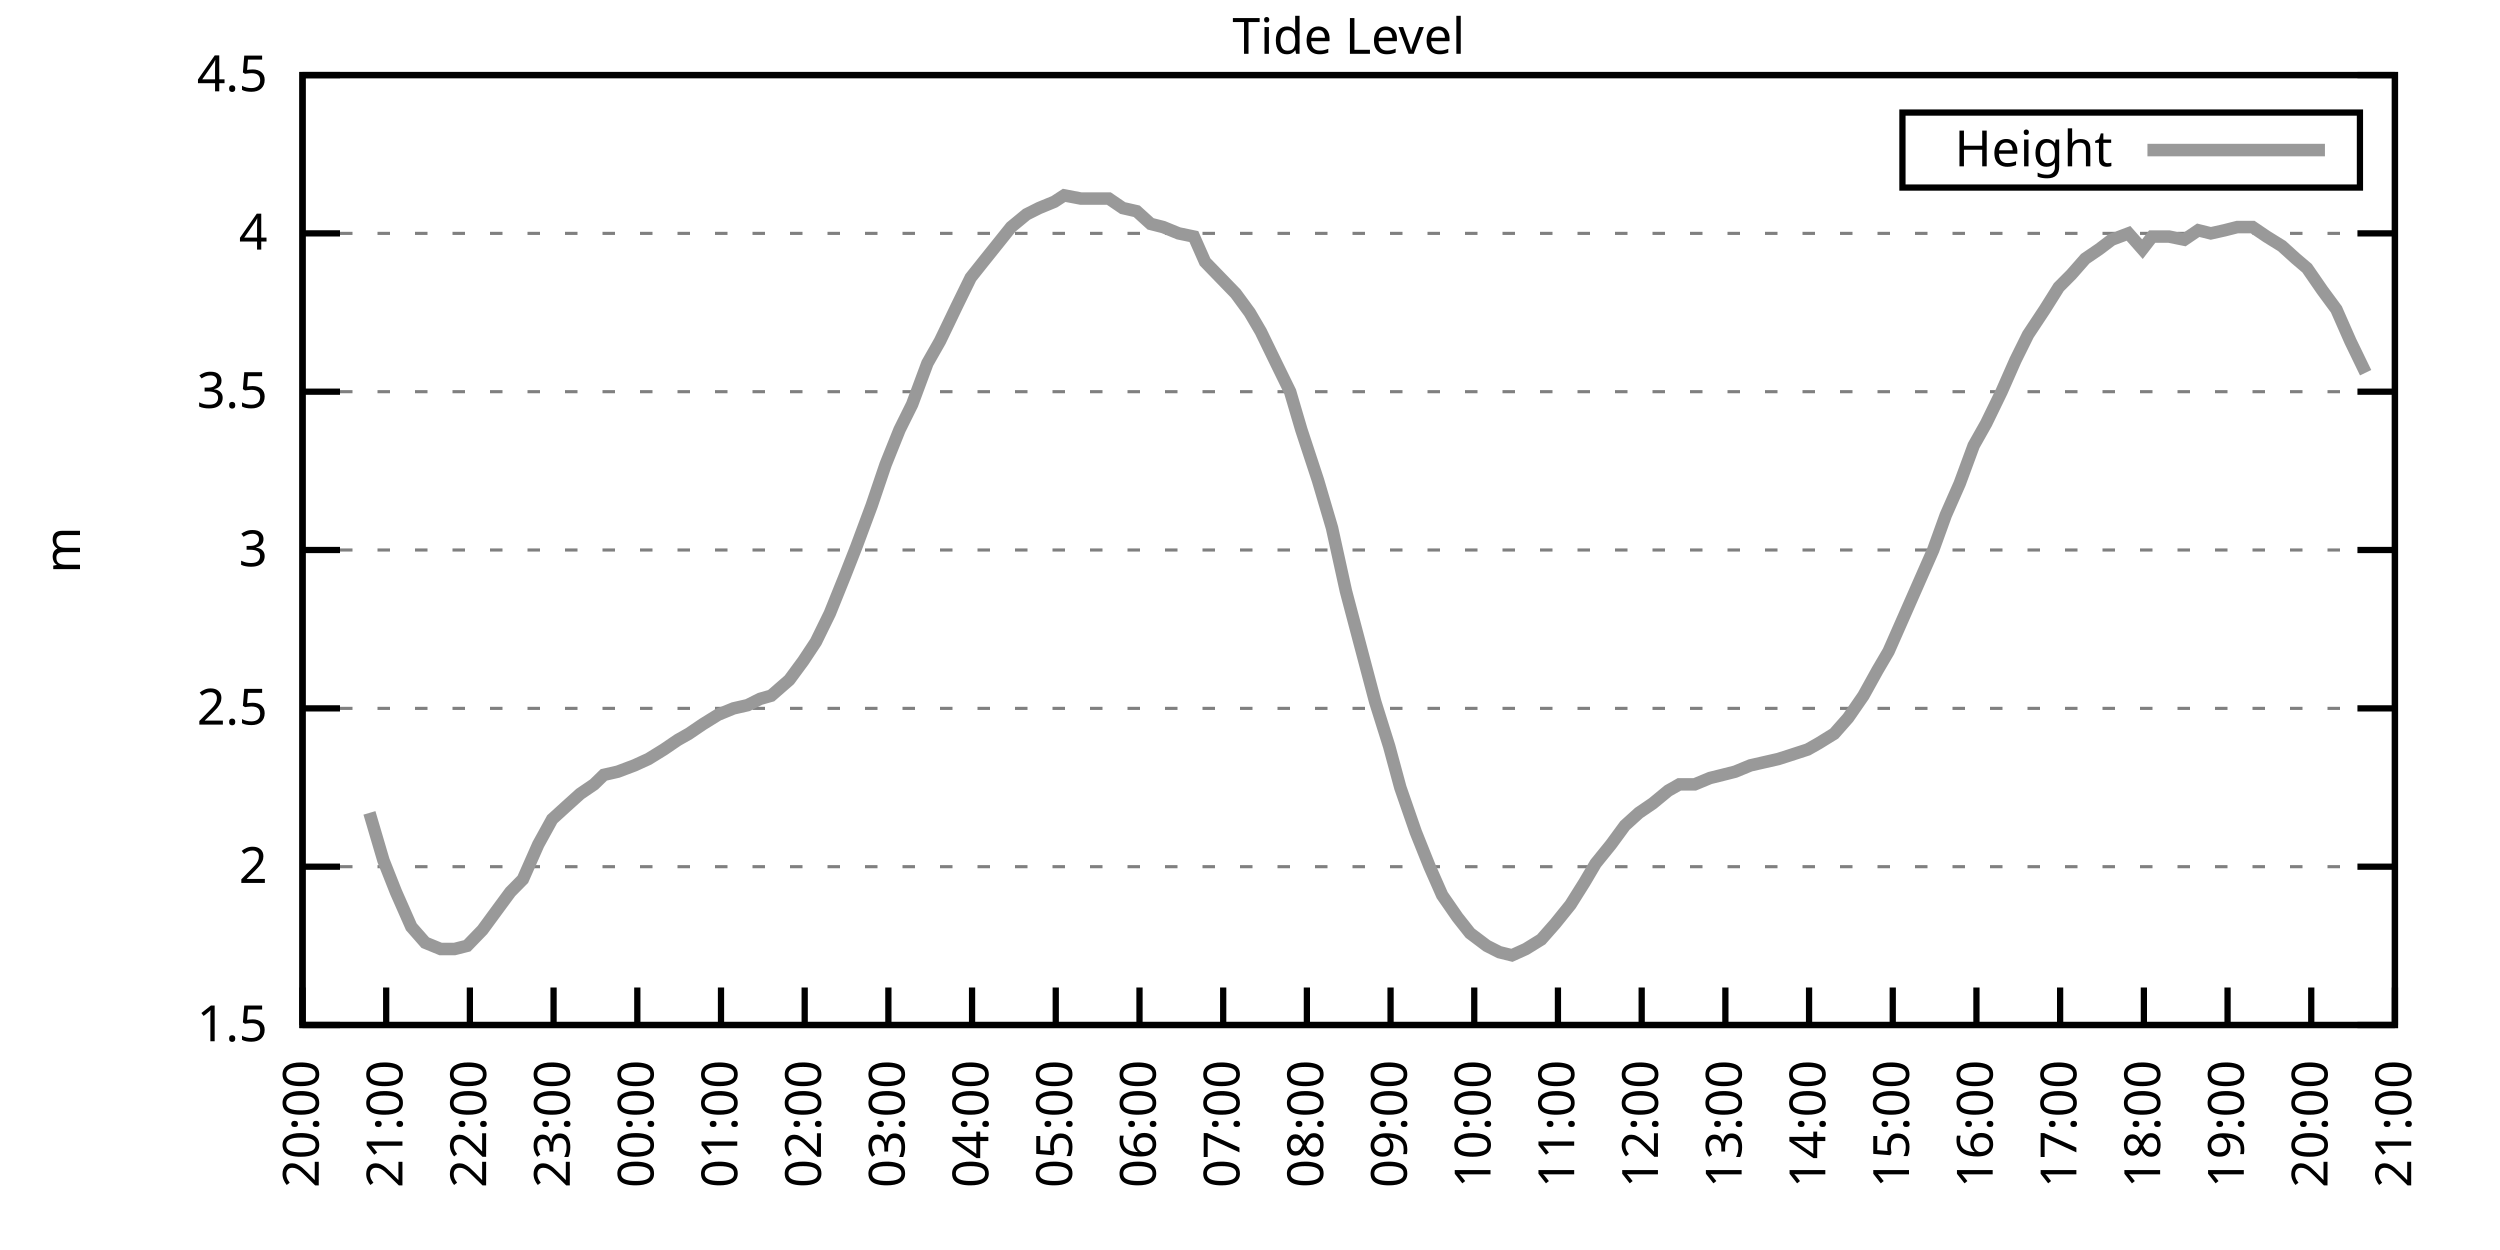
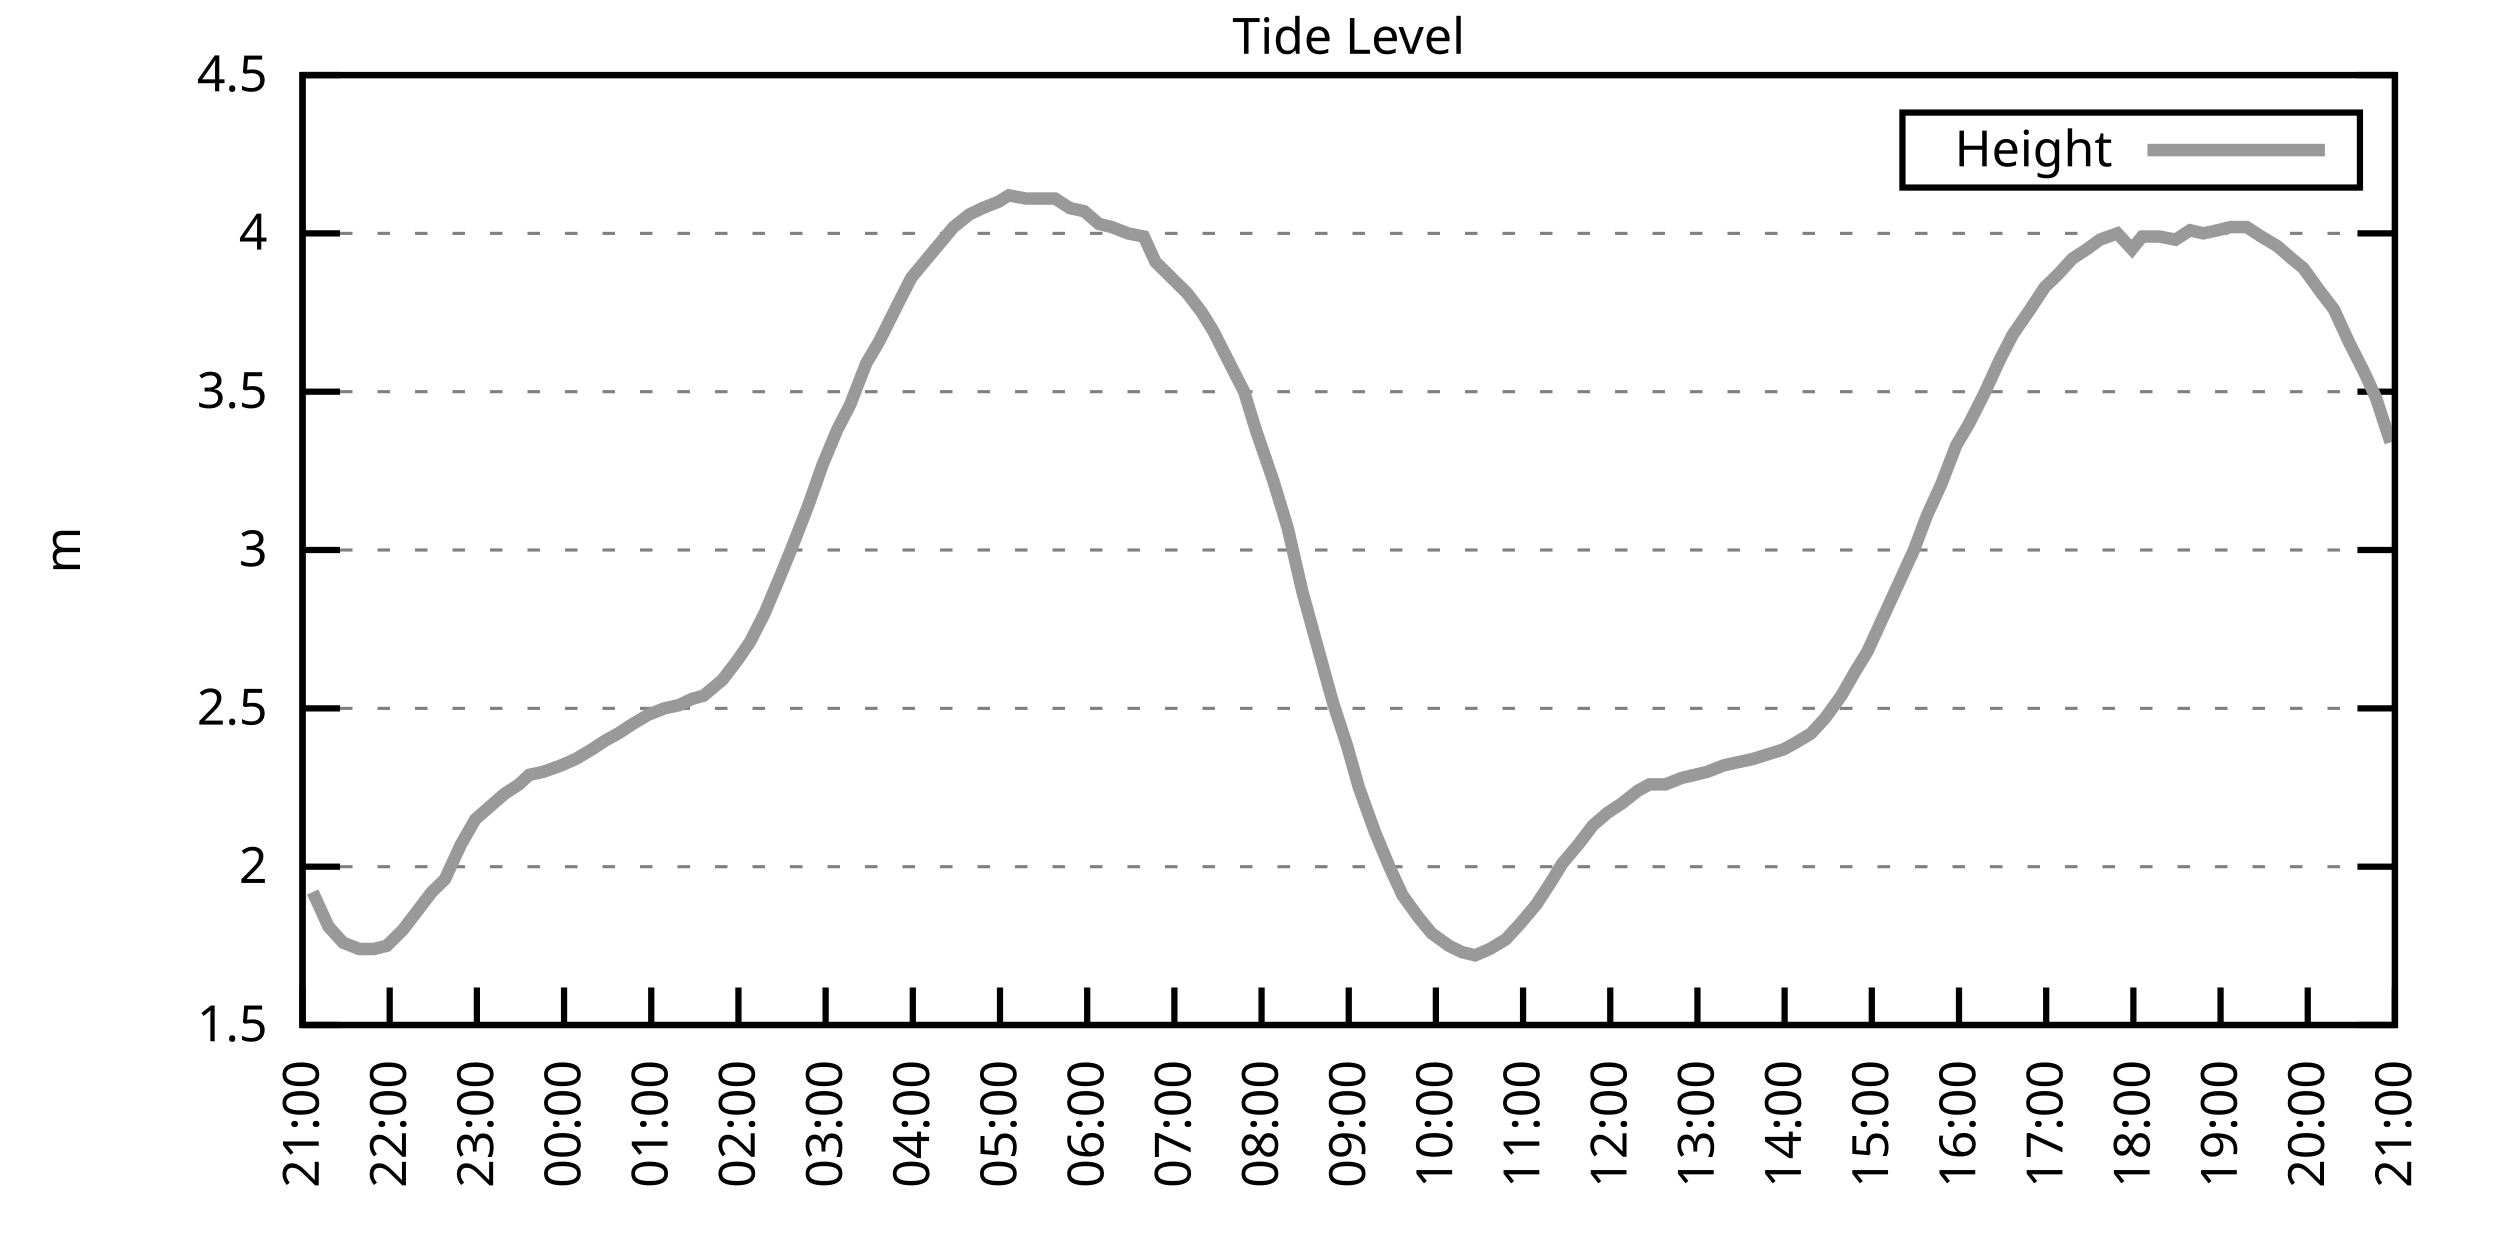
<svg xmlns="http://www.w3.org/2000/svg" xmlns:xlink="http://www.w3.org/1999/xlink" width="400" height="200" viewBox="0 0 400 200">
  <g id="gnuplot_canvas">
    <rect x="0" y="0" width="400" height="200" fill="none" />
    <defs>
      <circle id="gpDot" r="0.5" stroke-width="0.5" stroke="currentColor" />
      <path id="gpPt0" stroke-width="0.333" stroke="currentColor" d="M-1,0 h2 M0,-1 v2" />
      <path id="gpPt1" stroke-width="0.333" stroke="currentColor" d="M-1,-1 L1,1 M1,-1 L-1,1" />
      <path id="gpPt2" stroke-width="0.333" stroke="currentColor" d="M-1,0 L1,0 M0,-1 L0,1 M-1,-1 L1,1 M-1,1 L1,-1" />
      <rect id="gpPt3" stroke-width="0.333" stroke="currentColor" x="-1" y="-1" width="2" height="2" />
      <rect id="gpPt4" stroke-width="0.333" stroke="currentColor" fill="currentColor" x="-1" y="-1" width="2" height="2" />
      <circle id="gpPt5" stroke-width="0.333" stroke="currentColor" cx="0" cy="0" r="1" />
      <use xlink:href="#gpPt5" id="gpPt6" fill="currentColor" stroke="none" />
      <path id="gpPt7" stroke-width="0.333" stroke="currentColor" d="M0,-1.33 L-1.33,0.67 L1.33,0.67 z" />
      <use xlink:href="#gpPt7" id="gpPt8" fill="currentColor" stroke="none" />
      <use xlink:href="#gpPt7" id="gpPt9" stroke="currentColor" transform="rotate(180)" />
      <use xlink:href="#gpPt9" id="gpPt10" fill="currentColor" stroke="none" />
      <use xlink:href="#gpPt3" id="gpPt11" stroke="currentColor" transform="rotate(45)" />
      <use xlink:href="#gpPt11" id="gpPt12" fill="currentColor" stroke="none" />
      <path id="gpPt13" stroke-width="0.333" stroke="currentColor" d="M0,1.330 L1.265,0.411 L0.782,-1.067 L-0.782,-1.076 L-1.265,0.411 z" />
      <use xlink:href="#gpPt13" id="gpPt14" fill="currentColor" stroke="none" />
      <filter id="textbox" filterUnits="objectBoundingBox" x="0" y="0" height="1" width="1">
        <feFlood flood-color="white" flood-opacity="1" result="bgnd" />
        <feComposite in="SourceGraphic" in2="bgnd" operator="atop" />
      </filter>
      <filter id="greybox" filterUnits="objectBoundingBox" x="0" y="0" height="1" width="1">
        <feFlood flood-color="lightgrey" flood-opacity="1" result="grey" />
        <feComposite in="SourceGraphic" in2="grey" operator="atop" />
      </filter>
    </defs>
    <g fill="none" color="white" stroke="currentColor" stroke-width="1.00" stroke-linecap="butt" stroke-linejoin="miter">
</g>
    <g fill="none" color="black" stroke="currentColor" stroke-width="1.00" stroke-linecap="butt" stroke-linejoin="miter">
      <g stroke="none" shape-rendering="crispEdges">
        <polygon fill="rgb(255, 255, 255)" points="48.40,164.00 383.18,164.00 383.18,12.02 48.40,12.02 " />
      </g>
    </g>
    <g fill="none" color="black" stroke="currentColor" stroke-width="1.00" stroke-linecap="butt" stroke-linejoin="miter">
</g>
    <g fill="none" color="black" stroke="black" stroke-width="0.50" stroke-linecap="butt" stroke-linejoin="miter">
</g>
    <g fill="none" color="gray" stroke="currentColor" stroke-width="0.50" stroke-linecap="butt" stroke-linejoin="miter">
      <path stroke="gray" stroke-dasharray="2,4" class="gridline" d="M48.40,164.00 L383.19,164.00  " />
    </g>
    <g fill="none" color="gray" stroke="gray" stroke-width="1.00" stroke-linecap="butt" stroke-linejoin="miter">
</g>
    <g fill="none" color="black" stroke="currentColor" stroke-width="1.00" stroke-linecap="butt" stroke-linejoin="miter">
      <path stroke="black" d="M48.40,164.00 L54.40,164.00 M383.19,164.00 L377.19,164.00  " />
      <g transform="translate(42.80,166.60)" stroke="none" fill="black" font-family="Sans" font-size="8.00" text-anchor="end">
        <text>
          <tspan font-family="Sans"> 1.5</tspan>
        </text>
      </g>
    </g>
    <g fill="none" color="black" stroke="currentColor" stroke-width="1.00" stroke-linecap="butt" stroke-linejoin="miter">
</g>
    <g fill="none" color="black" stroke="black" stroke-width="0.50" stroke-linecap="butt" stroke-linejoin="miter">
</g>
    <g fill="none" color="gray" stroke="currentColor" stroke-width="0.50" stroke-linecap="butt" stroke-linejoin="miter">
      <path stroke="gray" stroke-dasharray="2,4" class="gridline" d="M48.40,138.67 L383.19,138.67  " />
    </g>
    <g fill="none" color="gray" stroke="gray" stroke-width="1.00" stroke-linecap="butt" stroke-linejoin="miter">
</g>
    <g fill="none" color="black" stroke="currentColor" stroke-width="1.00" stroke-linecap="butt" stroke-linejoin="miter">
      <path stroke="black" d="M48.40,138.67 L54.40,138.67 M383.19,138.67 L377.19,138.67  " />
      <g transform="translate(42.80,141.27)" stroke="none" fill="black" font-family="Sans" font-size="8.00" text-anchor="end">
        <text>
          <tspan font-family="Sans"> 2</tspan>
        </text>
      </g>
    </g>
    <g fill="none" color="black" stroke="currentColor" stroke-width="1.00" stroke-linecap="butt" stroke-linejoin="miter">
</g>
    <g fill="none" color="black" stroke="black" stroke-width="0.50" stroke-linecap="butt" stroke-linejoin="miter">
</g>
    <g fill="none" color="gray" stroke="currentColor" stroke-width="0.50" stroke-linecap="butt" stroke-linejoin="miter">
      <path stroke="gray" stroke-dasharray="2,4" class="gridline" d="M48.40,113.34 L383.19,113.34  " />
    </g>
    <g fill="none" color="gray" stroke="gray" stroke-width="1.00" stroke-linecap="butt" stroke-linejoin="miter">
</g>
    <g fill="none" color="black" stroke="currentColor" stroke-width="1.00" stroke-linecap="butt" stroke-linejoin="miter">
      <path stroke="black" d="M48.40,113.34 L54.40,113.34 M383.19,113.34 L377.19,113.34  " />
      <g transform="translate(42.80,115.94)" stroke="none" fill="black" font-family="Sans" font-size="8.00" text-anchor="end">
        <text>
          <tspan font-family="Sans"> 2.5</tspan>
        </text>
      </g>
    </g>
    <g fill="none" color="black" stroke="currentColor" stroke-width="1.00" stroke-linecap="butt" stroke-linejoin="miter">
</g>
    <g fill="none" color="black" stroke="black" stroke-width="0.50" stroke-linecap="butt" stroke-linejoin="miter">
</g>
    <g fill="none" color="gray" stroke="currentColor" stroke-width="0.50" stroke-linecap="butt" stroke-linejoin="miter">
      <path stroke="gray" stroke-dasharray="2,4" class="gridline" d="M48.40,88.00 L383.19,88.00  " />
    </g>
    <g fill="none" color="gray" stroke="gray" stroke-width="1.00" stroke-linecap="butt" stroke-linejoin="miter">
</g>
    <g fill="none" color="black" stroke="currentColor" stroke-width="1.00" stroke-linecap="butt" stroke-linejoin="miter">
      <path stroke="black" d="M48.40,88.00 L54.40,88.00 M383.19,88.00 L377.19,88.00  " />
      <g transform="translate(42.80,90.60)" stroke="none" fill="black" font-family="Sans" font-size="8.00" text-anchor="end">
        <text>
          <tspan font-family="Sans"> 3</tspan>
        </text>
      </g>
    </g>
    <g fill="none" color="black" stroke="currentColor" stroke-width="1.00" stroke-linecap="butt" stroke-linejoin="miter">
</g>
    <g fill="none" color="black" stroke="black" stroke-width="0.50" stroke-linecap="butt" stroke-linejoin="miter">
</g>
    <g fill="none" color="gray" stroke="currentColor" stroke-width="0.50" stroke-linecap="butt" stroke-linejoin="miter">
      <path stroke="gray" stroke-dasharray="2,4" class="gridline" d="M48.40,62.67 L383.19,62.67  " />
    </g>
    <g fill="none" color="gray" stroke="gray" stroke-width="1.00" stroke-linecap="butt" stroke-linejoin="miter">
</g>
    <g fill="none" color="black" stroke="currentColor" stroke-width="1.00" stroke-linecap="butt" stroke-linejoin="miter">
      <path stroke="black" d="M48.40,62.67 L54.40,62.67 M383.19,62.67 L377.19,62.67  " />
      <g transform="translate(42.80,65.27)" stroke="none" fill="black" font-family="Sans" font-size="8.00" text-anchor="end">
        <text>
          <tspan font-family="Sans"> 3.5</tspan>
        </text>
      </g>
    </g>
    <g fill="none" color="black" stroke="currentColor" stroke-width="1.00" stroke-linecap="butt" stroke-linejoin="miter">
</g>
    <g fill="none" color="black" stroke="black" stroke-width="0.50" stroke-linecap="butt" stroke-linejoin="miter">
</g>
    <g fill="none" color="gray" stroke="currentColor" stroke-width="0.50" stroke-linecap="butt" stroke-linejoin="miter">
      <path stroke="gray" stroke-dasharray="2,4" class="gridline" d="M48.40,37.34 L383.19,37.34  " />
    </g>
    <g fill="none" color="gray" stroke="gray" stroke-width="1.00" stroke-linecap="butt" stroke-linejoin="miter">
</g>
    <g fill="none" color="black" stroke="currentColor" stroke-width="1.00" stroke-linecap="butt" stroke-linejoin="miter">
      <path stroke="black" d="M48.40,37.34 L54.40,37.34 M383.19,37.34 L377.19,37.34  " />
      <g transform="translate(42.80,39.94)" stroke="none" fill="black" font-family="Sans" font-size="8.00" text-anchor="end">
        <text>
          <tspan font-family="Sans"> 4</tspan>
        </text>
      </g>
    </g>
    <g fill="none" color="black" stroke="currentColor" stroke-width="1.00" stroke-linecap="butt" stroke-linejoin="miter">
</g>
    <g fill="none" color="black" stroke="black" stroke-width="0.50" stroke-linecap="butt" stroke-linejoin="miter">
</g>
    <g fill="none" color="gray" stroke="currentColor" stroke-width="0.50" stroke-linecap="butt" stroke-linejoin="miter">
      <path stroke="gray" stroke-dasharray="2,4" class="gridline" d="M48.40,12.01 L383.19,12.01  " />
    </g>
    <g fill="none" color="gray" stroke="gray" stroke-width="1.00" stroke-linecap="butt" stroke-linejoin="miter">
</g>
    <g fill="none" color="black" stroke="currentColor" stroke-width="1.00" stroke-linecap="butt" stroke-linejoin="miter">
      <path stroke="black" d="M48.40,12.01 L54.40,12.01 M383.19,12.01 L377.19,12.01  " />
      <g transform="translate(42.80,14.61)" stroke="none" fill="black" font-family="Sans" font-size="8.00" text-anchor="end">
        <text>
          <tspan font-family="Sans"> 4.5</tspan>
        </text>
      </g>
    </g>
    <g fill="none" color="black" stroke="currentColor" stroke-width="1.00" stroke-linecap="butt" stroke-linejoin="miter">
      <path stroke="black" d="M48.40,164.00 L48.40,158.00  " />
      <g transform="translate(51.00,169.60) rotate(270.00)" stroke="none" fill="black" font-family="Sans" font-size="8.00" text-anchor="end">
        <text>
-           <tspan font-family="Sans">20:00</tspan>
-         </text>
-       </g>
-     </g>
-     <g fill="none" color="black" stroke="currentColor" stroke-width="1.00" stroke-linecap="butt" stroke-linejoin="miter">
-       <path stroke="black" d="M61.79,164.00 L61.79,158.00  " />
-       <g transform="translate(64.39,169.60) rotate(270.00)" stroke="none" fill="black" font-family="Sans" font-size="8.00" text-anchor="end">
-         <text>
          <tspan font-family="Sans">21:00</tspan>
        </text>
      </g>
    </g>
    <g fill="none" color="black" stroke="currentColor" stroke-width="1.00" stroke-linecap="butt" stroke-linejoin="miter">
-       <path stroke="black" d="M75.18,164.00 L75.18,158.00  " />
-       <g transform="translate(77.78,169.60) rotate(270.00)" stroke="none" fill="black" font-family="Sans" font-size="8.00" text-anchor="end">
+       <path stroke="black" d="M62.35,164.00 L62.35,158.00  " />
+       <g transform="translate(64.95,169.60) rotate(270.00)" stroke="none" fill="black" font-family="Sans" font-size="8.00" text-anchor="end">
        <text>
          <tspan font-family="Sans">22:00</tspan>
        </text>
      </g>
    </g>
    <g fill="none" color="black" stroke="currentColor" stroke-width="1.00" stroke-linecap="butt" stroke-linejoin="miter">
-       <path stroke="black" d="M88.57,164.00 L88.57,158.00  " />
-       <g transform="translate(91.17,169.60) rotate(270.00)" stroke="none" fill="black" font-family="Sans" font-size="8.00" text-anchor="end">
+       <path stroke="black" d="M76.30,164.00 L76.30,158.00  " />
+       <g transform="translate(78.90,169.60) rotate(270.00)" stroke="none" fill="black" font-family="Sans" font-size="8.00" text-anchor="end">
        <text>
          <tspan font-family="Sans">23:00</tspan>
        </text>
      </g>
    </g>
    <g fill="none" color="black" stroke="currentColor" stroke-width="1.00" stroke-linecap="butt" stroke-linejoin="miter">
-       <path stroke="black" d="M101.97,164.00 L101.97,158.00  " />
-       <g transform="translate(104.57,169.60) rotate(270.00)" stroke="none" fill="black" font-family="Sans" font-size="8.00" text-anchor="end">
+       <path stroke="black" d="M90.25,164.00 L90.25,158.00  " />
+       <g transform="translate(92.85,169.60) rotate(270.00)" stroke="none" fill="black" font-family="Sans" font-size="8.00" text-anchor="end">
        <text>
          <tspan font-family="Sans">00:00</tspan>
        </text>
      </g>
    </g>
    <g fill="none" color="black" stroke="currentColor" stroke-width="1.00" stroke-linecap="butt" stroke-linejoin="miter">
-       <path stroke="black" d="M115.36,164.00 L115.36,158.00  " />
-       <g transform="translate(117.96,169.60) rotate(270.00)" stroke="none" fill="black" font-family="Sans" font-size="8.00" text-anchor="end">
+       <path stroke="black" d="M104.20,164.00 L104.20,158.00  " />
+       <g transform="translate(106.80,169.60) rotate(270.00)" stroke="none" fill="black" font-family="Sans" font-size="8.00" text-anchor="end">
        <text>
          <tspan font-family="Sans">01:00</tspan>
        </text>
      </g>
    </g>
    <g fill="none" color="black" stroke="currentColor" stroke-width="1.00" stroke-linecap="butt" stroke-linejoin="miter">
-       <path stroke="black" d="M128.75,164.00 L128.75,158.00  " />
-       <g transform="translate(131.35,169.60) rotate(270.00)" stroke="none" fill="black" font-family="Sans" font-size="8.00" text-anchor="end">
+       <path stroke="black" d="M118.15,164.00 L118.15,158.00  " />
+       <g transform="translate(120.75,169.60) rotate(270.00)" stroke="none" fill="black" font-family="Sans" font-size="8.00" text-anchor="end">
        <text>
          <tspan font-family="Sans">02:00</tspan>
        </text>
      </g>
    </g>
    <g fill="none" color="black" stroke="currentColor" stroke-width="1.00" stroke-linecap="butt" stroke-linejoin="miter">
-       <path stroke="black" d="M142.14,164.00 L142.14,158.00  " />
-       <g transform="translate(144.74,169.60) rotate(270.00)" stroke="none" fill="black" font-family="Sans" font-size="8.00" text-anchor="end">
+       <path stroke="black" d="M132.10,164.00 L132.10,158.00  " />
+       <g transform="translate(134.70,169.60) rotate(270.00)" stroke="none" fill="black" font-family="Sans" font-size="8.00" text-anchor="end">
        <text>
          <tspan font-family="Sans">03:00</tspan>
        </text>
      </g>
    </g>
    <g fill="none" color="black" stroke="currentColor" stroke-width="1.00" stroke-linecap="butt" stroke-linejoin="miter">
-       <path stroke="black" d="M155.53,164.00 L155.53,158.00  " />
-       <g transform="translate(158.13,169.60) rotate(270.00)" stroke="none" fill="black" font-family="Sans" font-size="8.00" text-anchor="end">
+       <path stroke="black" d="M146.05,164.00 L146.05,158.00  " />
+       <g transform="translate(148.65,169.60) rotate(270.00)" stroke="none" fill="black" font-family="Sans" font-size="8.00" text-anchor="end">
        <text>
          <tspan font-family="Sans">04:00</tspan>
        </text>
      </g>
    </g>
    <g fill="none" color="black" stroke="currentColor" stroke-width="1.00" stroke-linecap="butt" stroke-linejoin="miter">
-       <path stroke="black" d="M168.92,164.00 L168.92,158.00  " />
-       <g transform="translate(171.52,169.60) rotate(270.00)" stroke="none" fill="black" font-family="Sans" font-size="8.00" text-anchor="end">
+       <path stroke="black" d="M160.00,164.00 L160.00,158.00  " />
+       <g transform="translate(162.60,169.60) rotate(270.00)" stroke="none" fill="black" font-family="Sans" font-size="8.00" text-anchor="end">
        <text>
          <tspan font-family="Sans">05:00</tspan>
        </text>
      </g>
    </g>
    <g fill="none" color="black" stroke="currentColor" stroke-width="1.00" stroke-linecap="butt" stroke-linejoin="miter">
-       <path stroke="black" d="M182.32,164.00 L182.32,158.00  " />
-       <g transform="translate(184.92,169.60) rotate(270.00)" stroke="none" fill="black" font-family="Sans" font-size="8.00" text-anchor="end">
+       <path stroke="black" d="M173.95,164.00 L173.95,158.00  " />
+       <g transform="translate(176.55,169.60) rotate(270.00)" stroke="none" fill="black" font-family="Sans" font-size="8.00" text-anchor="end">
        <text>
          <tspan font-family="Sans">06:00</tspan>
        </text>
      </g>
    </g>
    <g fill="none" color="black" stroke="currentColor" stroke-width="1.00" stroke-linecap="butt" stroke-linejoin="miter">
-       <path stroke="black" d="M195.71,164.00 L195.71,158.00  " />
-       <g transform="translate(198.31,169.60) rotate(270.00)" stroke="none" fill="black" font-family="Sans" font-size="8.00" text-anchor="end">
+       <path stroke="black" d="M187.90,164.00 L187.90,158.00  " />
+       <g transform="translate(190.50,169.60) rotate(270.00)" stroke="none" fill="black" font-family="Sans" font-size="8.00" text-anchor="end">
        <text>
          <tspan font-family="Sans">07:00</tspan>
        </text>
      </g>
    </g>
    <g fill="none" color="black" stroke="currentColor" stroke-width="1.00" stroke-linecap="butt" stroke-linejoin="miter">
-       <path stroke="black" d="M209.10,164.00 L209.10,158.00  " />
-       <g transform="translate(211.70,169.60) rotate(270.00)" stroke="none" fill="black" font-family="Sans" font-size="8.00" text-anchor="end">
+       <path stroke="black" d="M201.85,164.00 L201.85,158.00  " />
+       <g transform="translate(204.45,169.60) rotate(270.00)" stroke="none" fill="black" font-family="Sans" font-size="8.00" text-anchor="end">
        <text>
          <tspan font-family="Sans">08:00</tspan>
        </text>
      </g>
    </g>
    <g fill="none" color="black" stroke="currentColor" stroke-width="1.00" stroke-linecap="butt" stroke-linejoin="miter">
-       <path stroke="black" d="M222.49,164.00 L222.49,158.00  " />
-       <g transform="translate(225.09,169.60) rotate(270.00)" stroke="none" fill="black" font-family="Sans" font-size="8.00" text-anchor="end">
+       <path stroke="black" d="M215.80,164.00 L215.80,158.00  " />
+       <g transform="translate(218.40,169.60) rotate(270.00)" stroke="none" fill="black" font-family="Sans" font-size="8.00" text-anchor="end">
        <text>
          <tspan font-family="Sans">09:00</tspan>
        </text>
      </g>
    </g>
    <g fill="none" color="black" stroke="currentColor" stroke-width="1.00" stroke-linecap="butt" stroke-linejoin="miter">
-       <path stroke="black" d="M235.88,164.00 L235.88,158.00  " />
-       <g transform="translate(238.48,169.60) rotate(270.00)" stroke="none" fill="black" font-family="Sans" font-size="8.00" text-anchor="end">
+       <path stroke="black" d="M229.74,164.00 L229.74,158.00  " />
+       <g transform="translate(232.34,169.60) rotate(270.00)" stroke="none" fill="black" font-family="Sans" font-size="8.00" text-anchor="end">
        <text>
          <tspan font-family="Sans">10:00</tspan>
        </text>
      </g>
    </g>
    <g fill="none" color="black" stroke="currentColor" stroke-width="1.00" stroke-linecap="butt" stroke-linejoin="miter">
-       <path stroke="black" d="M249.27,164.00 L249.27,158.00  " />
-       <g transform="translate(251.87,169.60) rotate(270.00)" stroke="none" fill="black" font-family="Sans" font-size="8.00" text-anchor="end">
+       <path stroke="black" d="M243.69,164.00 L243.69,158.00  " />
+       <g transform="translate(246.29,169.60) rotate(270.00)" stroke="none" fill="black" font-family="Sans" font-size="8.00" text-anchor="end">
        <text>
          <tspan font-family="Sans">11:00</tspan>
        </text>
      </g>
    </g>
    <g fill="none" color="black" stroke="currentColor" stroke-width="1.00" stroke-linecap="butt" stroke-linejoin="miter">
-       <path stroke="black" d="M262.67,164.00 L262.67,158.00  " />
-       <g transform="translate(265.27,169.60) rotate(270.00)" stroke="none" fill="black" font-family="Sans" font-size="8.00" text-anchor="end">
+       <path stroke="black" d="M257.64,164.00 L257.64,158.00  " />
+       <g transform="translate(260.24,169.60) rotate(270.00)" stroke="none" fill="black" font-family="Sans" font-size="8.00" text-anchor="end">
        <text>
          <tspan font-family="Sans">12:00</tspan>
        </text>
      </g>
    </g>
    <g fill="none" color="black" stroke="currentColor" stroke-width="1.00" stroke-linecap="butt" stroke-linejoin="miter">
-       <path stroke="black" d="M276.06,164.00 L276.06,158.00  " />
-       <g transform="translate(278.66,169.60) rotate(270.00)" stroke="none" fill="black" font-family="Sans" font-size="8.00" text-anchor="end">
+       <path stroke="black" d="M271.59,164.00 L271.59,158.00  " />
+       <g transform="translate(274.19,169.60) rotate(270.00)" stroke="none" fill="black" font-family="Sans" font-size="8.00" text-anchor="end">
        <text>
          <tspan font-family="Sans">13:00</tspan>
        </text>
      </g>
    </g>
    <g fill="none" color="black" stroke="currentColor" stroke-width="1.00" stroke-linecap="butt" stroke-linejoin="miter">
-       <path stroke="black" d="M289.45,164.00 L289.45,158.00  " />
-       <g transform="translate(292.05,169.60) rotate(270.00)" stroke="none" fill="black" font-family="Sans" font-size="8.00" text-anchor="end">
+       <path stroke="black" d="M285.54,164.00 L285.54,158.00  " />
+       <g transform="translate(288.14,169.60) rotate(270.00)" stroke="none" fill="black" font-family="Sans" font-size="8.00" text-anchor="end">
        <text>
          <tspan font-family="Sans">14:00</tspan>
        </text>
      </g>
    </g>
    <g fill="none" color="black" stroke="currentColor" stroke-width="1.00" stroke-linecap="butt" stroke-linejoin="miter">
-       <path stroke="black" d="M302.84,164.00 L302.84,158.00  " />
-       <g transform="translate(305.44,169.60) rotate(270.00)" stroke="none" fill="black" font-family="Sans" font-size="8.00" text-anchor="end">
+       <path stroke="black" d="M299.49,164.00 L299.49,158.00  " />
+       <g transform="translate(302.09,169.60) rotate(270.00)" stroke="none" fill="black" font-family="Sans" font-size="8.00" text-anchor="end">
        <text>
          <tspan font-family="Sans">15:00</tspan>
        </text>
      </g>
    </g>
    <g fill="none" color="black" stroke="currentColor" stroke-width="1.00" stroke-linecap="butt" stroke-linejoin="miter">
-       <path stroke="black" d="M316.23,164.00 L316.23,158.00  " />
-       <g transform="translate(318.83,169.60) rotate(270.00)" stroke="none" fill="black" font-family="Sans" font-size="8.00" text-anchor="end">
+       <path stroke="black" d="M313.44,164.00 L313.44,158.00  " />
+       <g transform="translate(316.04,169.60) rotate(270.00)" stroke="none" fill="black" font-family="Sans" font-size="8.00" text-anchor="end">
        <text>
          <tspan font-family="Sans">16:00</tspan>
        </text>
      </g>
    </g>
    <g fill="none" color="black" stroke="currentColor" stroke-width="1.00" stroke-linecap="butt" stroke-linejoin="miter">
-       <path stroke="black" d="M329.62,164.00 L329.62,158.00  " />
-       <g transform="translate(332.22,169.60) rotate(270.00)" stroke="none" fill="black" font-family="Sans" font-size="8.00" text-anchor="end">
+       <path stroke="black" d="M327.39,164.00 L327.39,158.00  " />
+       <g transform="translate(329.99,169.60) rotate(270.00)" stroke="none" fill="black" font-family="Sans" font-size="8.00" text-anchor="end">
        <text>
          <tspan font-family="Sans">17:00</tspan>
        </text>
      </g>
    </g>
    <g fill="none" color="black" stroke="currentColor" stroke-width="1.00" stroke-linecap="butt" stroke-linejoin="miter">
-       <path stroke="black" d="M343.02,164.00 L343.02,158.00  " />
-       <g transform="translate(345.62,169.60) rotate(270.00)" stroke="none" fill="black" font-family="Sans" font-size="8.00" text-anchor="end">
+       <path stroke="black" d="M341.34,164.00 L341.34,158.00  " />
+       <g transform="translate(343.94,169.60) rotate(270.00)" stroke="none" fill="black" font-family="Sans" font-size="8.00" text-anchor="end">
        <text>
          <tspan font-family="Sans">18:00</tspan>
        </text>
      </g>
    </g>
    <g fill="none" color="black" stroke="currentColor" stroke-width="1.00" stroke-linecap="butt" stroke-linejoin="miter">
-       <path stroke="black" d="M356.41,164.00 L356.41,158.00  " />
-       <g transform="translate(359.01,169.60) rotate(270.00)" stroke="none" fill="black" font-family="Sans" font-size="8.00" text-anchor="end">
+       <path stroke="black" d="M355.29,164.00 L355.29,158.00  " />
+       <g transform="translate(357.89,169.60) rotate(270.00)" stroke="none" fill="black" font-family="Sans" font-size="8.00" text-anchor="end">
        <text>
          <tspan font-family="Sans">19:00</tspan>
        </text>
      </g>
    </g>
    <g fill="none" color="black" stroke="currentColor" stroke-width="1.00" stroke-linecap="butt" stroke-linejoin="miter">
-       <path stroke="black" d="M369.80,164.00 L369.80,158.00  " />
-       <g transform="translate(372.40,169.60) rotate(270.00)" stroke="none" fill="black" font-family="Sans" font-size="8.00" text-anchor="end">
+       <path stroke="black" d="M369.24,164.00 L369.24,158.00  " />
+       <g transform="translate(371.84,169.60) rotate(270.00)" stroke="none" fill="black" font-family="Sans" font-size="8.00" text-anchor="end">
        <text>
          <tspan font-family="Sans">20:00</tspan>
        </text>
      </g>
    </g>
    <g fill="none" color="black" stroke="currentColor" stroke-width="1.00" stroke-linecap="butt" stroke-linejoin="miter">
      <path stroke="black" d="M383.19,164.00 L383.19,158.00  " />
      <g transform="translate(385.79,169.60) rotate(270.00)" stroke="none" fill="black" font-family="Sans" font-size="8.00" text-anchor="end">
        <text>
          <tspan font-family="Sans">21:00</tspan>
        </text>
      </g>
    </g>
    <g fill="none" color="black" stroke="currentColor" stroke-width="1.00" stroke-linecap="butt" stroke-linejoin="miter">
</g>
    <g fill="none" color="black" stroke="currentColor" stroke-width="1.00" stroke-linecap="butt" stroke-linejoin="miter">
      <path stroke="black" d="M48.40,12.01 L48.40,164.00 L383.19,164.00 L383.19,12.01 L48.40,12.01 Z  " />
    </g>
    <g fill="none" color="black" stroke="currentColor" stroke-width="1.00" stroke-linecap="butt" stroke-linejoin="miter">
</g>
    <g fill="none" color="black" stroke="currentColor" stroke-width="1.00" stroke-linecap="butt" stroke-linejoin="miter">
      <path stroke="black" d="M304.39,30.01 L304.39,18.01 L377.59,18.01 L377.59,30.01 L304.39,30.01 Z  " />
    </g>
    <g id="Tide_level_plot_1">
      <g fill="none" color="white" stroke="black" stroke-width="2.00" stroke-linecap="butt" stroke-linejoin="miter">
</g>
      <g fill="none" color="black" stroke="currentColor" stroke-width="2.00" stroke-linecap="butt" stroke-linejoin="miter">
        <g transform="translate(337.99,26.61)" stroke="none" fill="black" font-family="Sans" font-size="8.00" text-anchor="end">
          <text>
            <tspan font-family="Sans">Height</tspan>
          </text>
        </g>
      </g>
      <g fill="none" color="black" stroke="currentColor" stroke-width="2.00" stroke-linecap="butt" stroke-linejoin="miter">
-         <path stroke="rgb(153, 153, 153)" d="M343.59,24.01 L371.99,24.01 M59.11,130.06 L61.35,137.66 L63.35,142.72 L65.81,148.29 L68.04,150.83 L70.50,151.84   L72.73,151.84 L74.74,151.33 L77.19,148.80 L79.42,145.76 L81.66,142.72 L83.66,140.69 L86.12,135.12 L88.35,131.07   L90.58,129.04 L92.82,127.02 L95.05,125.50 L96.61,123.98 L98.84,123.47 L101.52,122.46 L103.75,121.44 L106.21,119.92   L108.44,118.40 L110.22,117.39 L112.46,115.87 L114.91,114.35 L117.37,113.34 L119.60,112.83 L121.61,111.82 L123.39,111.31   L126.29,108.78 L128.53,105.74 L130.54,102.70 L132.77,98.14 L135.22,92.06 L137.01,87.50 L139.46,80.91 L141.69,74.33   L143.93,68.75 L145.94,64.70 L148.39,58.11 L150.40,54.57 L153.08,48.99 L155.31,44.43 L157.32,41.90 L161.78,36.33   L164.24,34.30 L166.25,33.29 L168.70,32.28 L170.26,31.26 L172.94,31.77 L175.17,31.77 L177.41,31.77 L179.64,33.29   L181.87,33.80 L184.10,35.82 L186.11,36.33 L188.57,37.34 L191.02,37.85 L192.81,41.90 L195.26,44.43 L197.72,46.97   L199.95,50.01 L201.73,53.05 L204.19,58.11 L206.42,62.67 L208.21,68.75 L210.88,76.86 L213.12,84.46 L215.35,94.59   L217.36,102.19 L220.04,112.32 L222.27,119.42 L224.05,126.00 L226.51,133.10 L228.74,138.67 L230.75,143.23 L233.20,146.77   L235.21,149.31 L237.89,151.33 L239.90,152.35 L241.91,152.85 L244.14,151.84 L246.60,150.32 L248.83,147.79 L251.28,144.75   L253.51,141.20 L255.30,138.16 L257.76,135.12 L259.99,132.08 L262.22,130.06 L264.45,128.54 L266.91,126.51 L268.69,125.50   L271.15,125.50 L273.60,124.48 L275.61,123.98 L277.62,123.47 L280.07,122.46 L282.31,121.95 L284.54,121.44 L286.10,120.94   L289.23,119.92 L291.01,118.91 L293.47,117.39 L295.70,114.86 L298.15,111.31 L300.39,107.26 L302.17,104.22 L304.63,98.64   L307.08,93.07 L309.31,88.00 L311.32,82.43 L313.55,77.37 L315.79,71.29 L317.79,67.74 L320.25,62.67 L322.48,57.61   L324.49,53.55 L327.17,49.50 L329.40,45.95 L331.41,43.93 L333.64,41.39 L335.87,39.87 L337.88,38.35 L340.56,37.34   L342.79,39.87 L344.35,37.85 L347.03,37.85 L349.49,38.35 L351.72,36.84 L353.73,37.34 L355.96,36.84 L357.97,36.33   L360.42,36.33 L362.66,37.85 L365.11,39.37 L367.34,41.39 L369.13,42.91 L371.58,46.46 L373.82,49.50 L376.05,54.57   L378.50,59.63  " />
+         <path stroke="rgb(153, 153, 153)" d="M343.59,24.01 L371.99,24.01 M50.03,142.72 L52.58,148.29 L54.91,150.83 L57.47,151.84 L59.79,151.84 L61.88,151.33   L64.44,148.80 L66.77,145.76 L69.09,142.72 L71.18,140.69 L73.74,135.12 L76.07,131.07 L78.39,129.04 L80.72,127.02   L83.04,125.50 L84.67,123.98 L86.99,123.47 L89.78,122.46 L92.11,121.44 L94.67,119.92 L96.99,118.40 L98.85,117.39   L101.18,115.87 L103.73,114.35 L106.29,113.34 L108.62,112.83 L110.71,111.82 L112.57,111.31 L115.59,108.78 L117.92,105.74   L120.01,102.70 L122.33,98.14 L124.89,92.06 L126.75,87.50 L129.31,80.91 L131.63,74.33 L133.96,68.75 L136.05,64.70   L138.61,58.11 L140.70,54.57 L143.49,48.99 L145.81,44.43 L147.91,41.90 L152.56,36.33 L155.11,34.30 L157.21,33.29   L159.76,32.28 L161.39,31.26 L164.18,31.77 L166.51,31.77 L168.83,31.77 L171.16,33.29 L173.48,33.80 L175.81,35.82   L177.90,36.33 L180.46,37.34 L183.01,37.85 L184.87,41.90 L187.43,44.43 L189.99,46.97 L192.31,50.01 L194.17,53.05   L196.73,58.11 L199.06,62.67 L200.92,68.75 L203.71,76.86 L206.03,84.46 L208.36,94.59 L210.45,102.19 L213.24,112.32   L215.56,119.42 L217.42,126.00 L219.98,133.10 L222.30,138.67 L224.40,143.23 L226.95,146.77 L229.05,149.31 L231.84,151.33   L233.93,152.35 L236.02,152.85 L238.35,151.84 L240.90,150.32 L243.23,147.79 L245.79,144.75 L248.11,141.20 L249.97,138.16   L252.53,135.12 L254.85,132.08 L257.18,130.06 L259.50,128.54 L262.06,126.51 L263.92,125.50 L266.48,125.50 L269.04,124.48   L271.13,123.98 L273.22,123.47 L275.78,122.46 L278.10,121.95 L280.43,121.44 L282.06,120.94 L285.31,119.92 L287.17,118.91   L289.73,117.39 L292.05,114.86 L294.61,111.31 L296.94,107.26 L298.80,104.22 L301.35,98.64 L303.91,93.07 L306.23,88.00   L308.33,82.43 L310.65,77.37 L312.98,71.29 L315.07,67.74 L317.63,62.67 L319.95,57.61 L322.04,53.55 L324.83,49.50   L327.16,45.95 L329.25,43.93 L331.58,41.39 L333.90,39.87 L335.99,38.35 L338.78,37.34 L341.11,39.87 L342.74,37.85   L345.53,37.85 L348.08,38.35 L350.41,36.84 L352.50,37.34 L354.83,36.84 L356.92,36.33 L359.48,36.33 L361.80,37.85   L364.36,39.37 L366.68,41.39 L368.54,42.91 L371.10,46.46 L373.43,49.50 L375.75,54.57 L378.31,59.63 L380.17,63.69   L382.49,70.78  " />
      </g>
    </g>
    <g fill="none" color="black" stroke="currentColor" stroke-width="2.00" stroke-linecap="butt" stroke-linejoin="miter">
</g>
    <g fill="none" color="black" stroke="black" stroke-width="1.00" stroke-linecap="butt" stroke-linejoin="miter">
</g>
    <g fill="none" color="black" stroke="currentColor" stroke-width="1.00" stroke-linecap="butt" stroke-linejoin="miter">
      <path stroke="black" d="M48.40,12.01 L48.40,164.00 L383.19,164.00 L383.19,12.01 L48.40,12.01 Z  " />
      <g transform="translate(12.80,88.01) rotate(270.00)" stroke="none" fill="black" font-family="Sans" font-size="8.00" text-anchor="middle">
        <text>
          <tspan font-family="Sans">m</tspan>
        </text>
      </g>
    </g>
    <g fill="none" color="black" stroke="currentColor" stroke-width="1.00" stroke-linecap="butt" stroke-linejoin="miter">
</g>
    <g fill="none" color="black" stroke="currentColor" stroke-width="1.00" stroke-linecap="butt" stroke-linejoin="miter">
      <g transform="translate(215.79,8.61)" stroke="none" fill="black" font-family="Sans" font-size="8.00" text-anchor="middle">
        <text>
          <tspan font-family="Sans">Tide Level</tspan>
        </text>
      </g>
    </g>
    <g fill="none" color="black" stroke="currentColor" stroke-width="1.00" stroke-linecap="butt" stroke-linejoin="miter">
</g>
  </g>
</svg>
